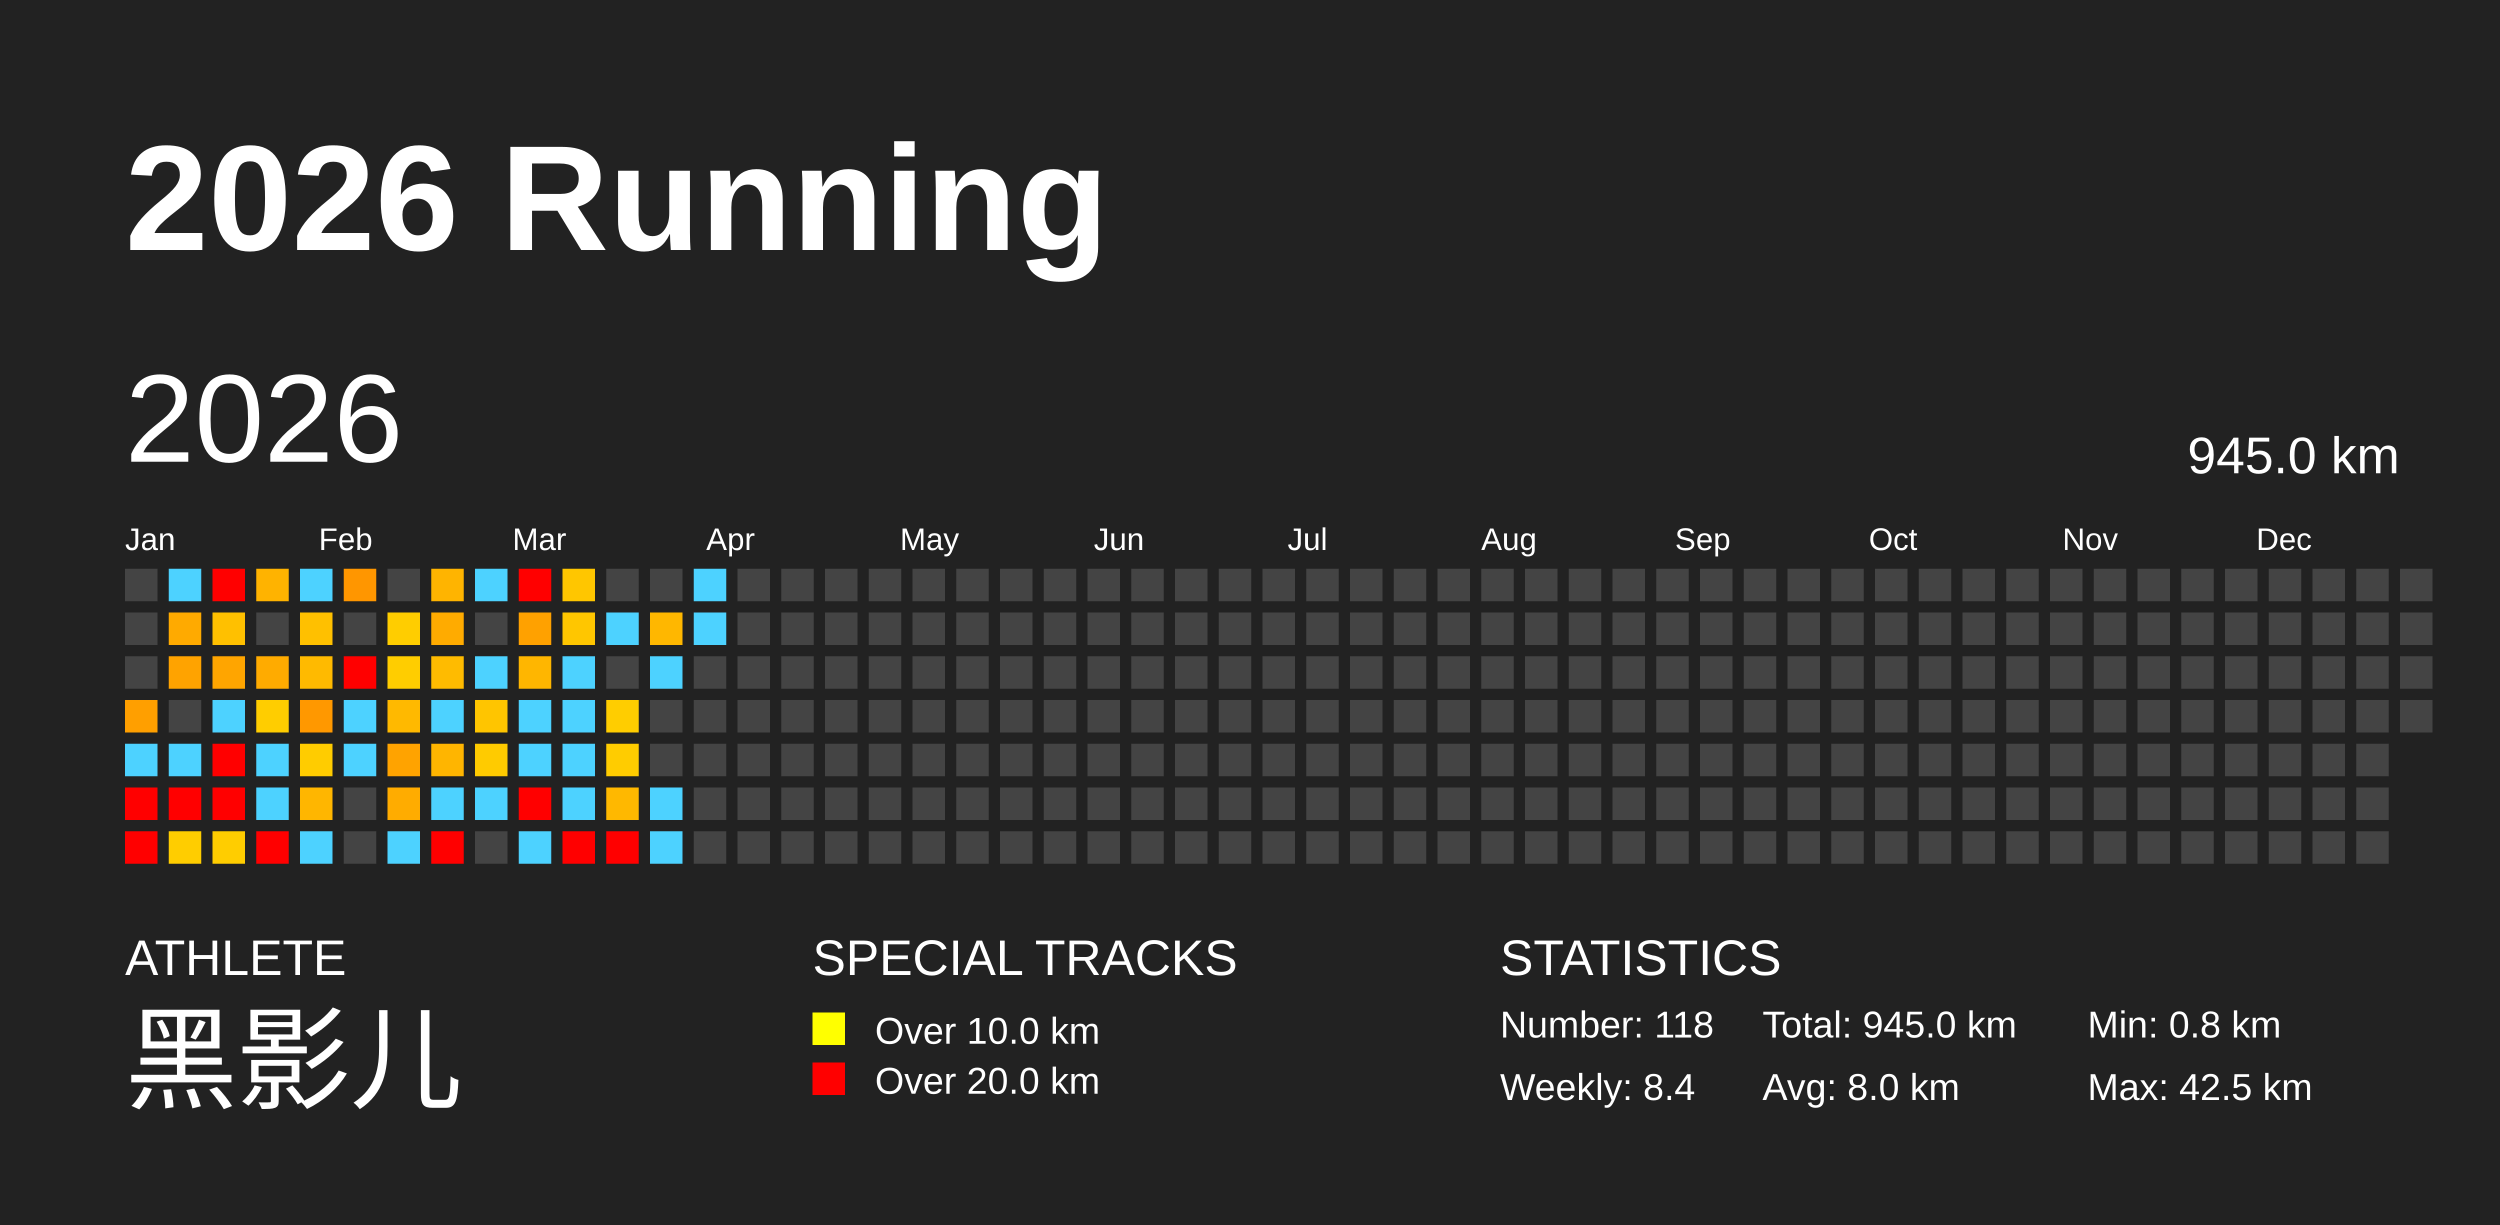
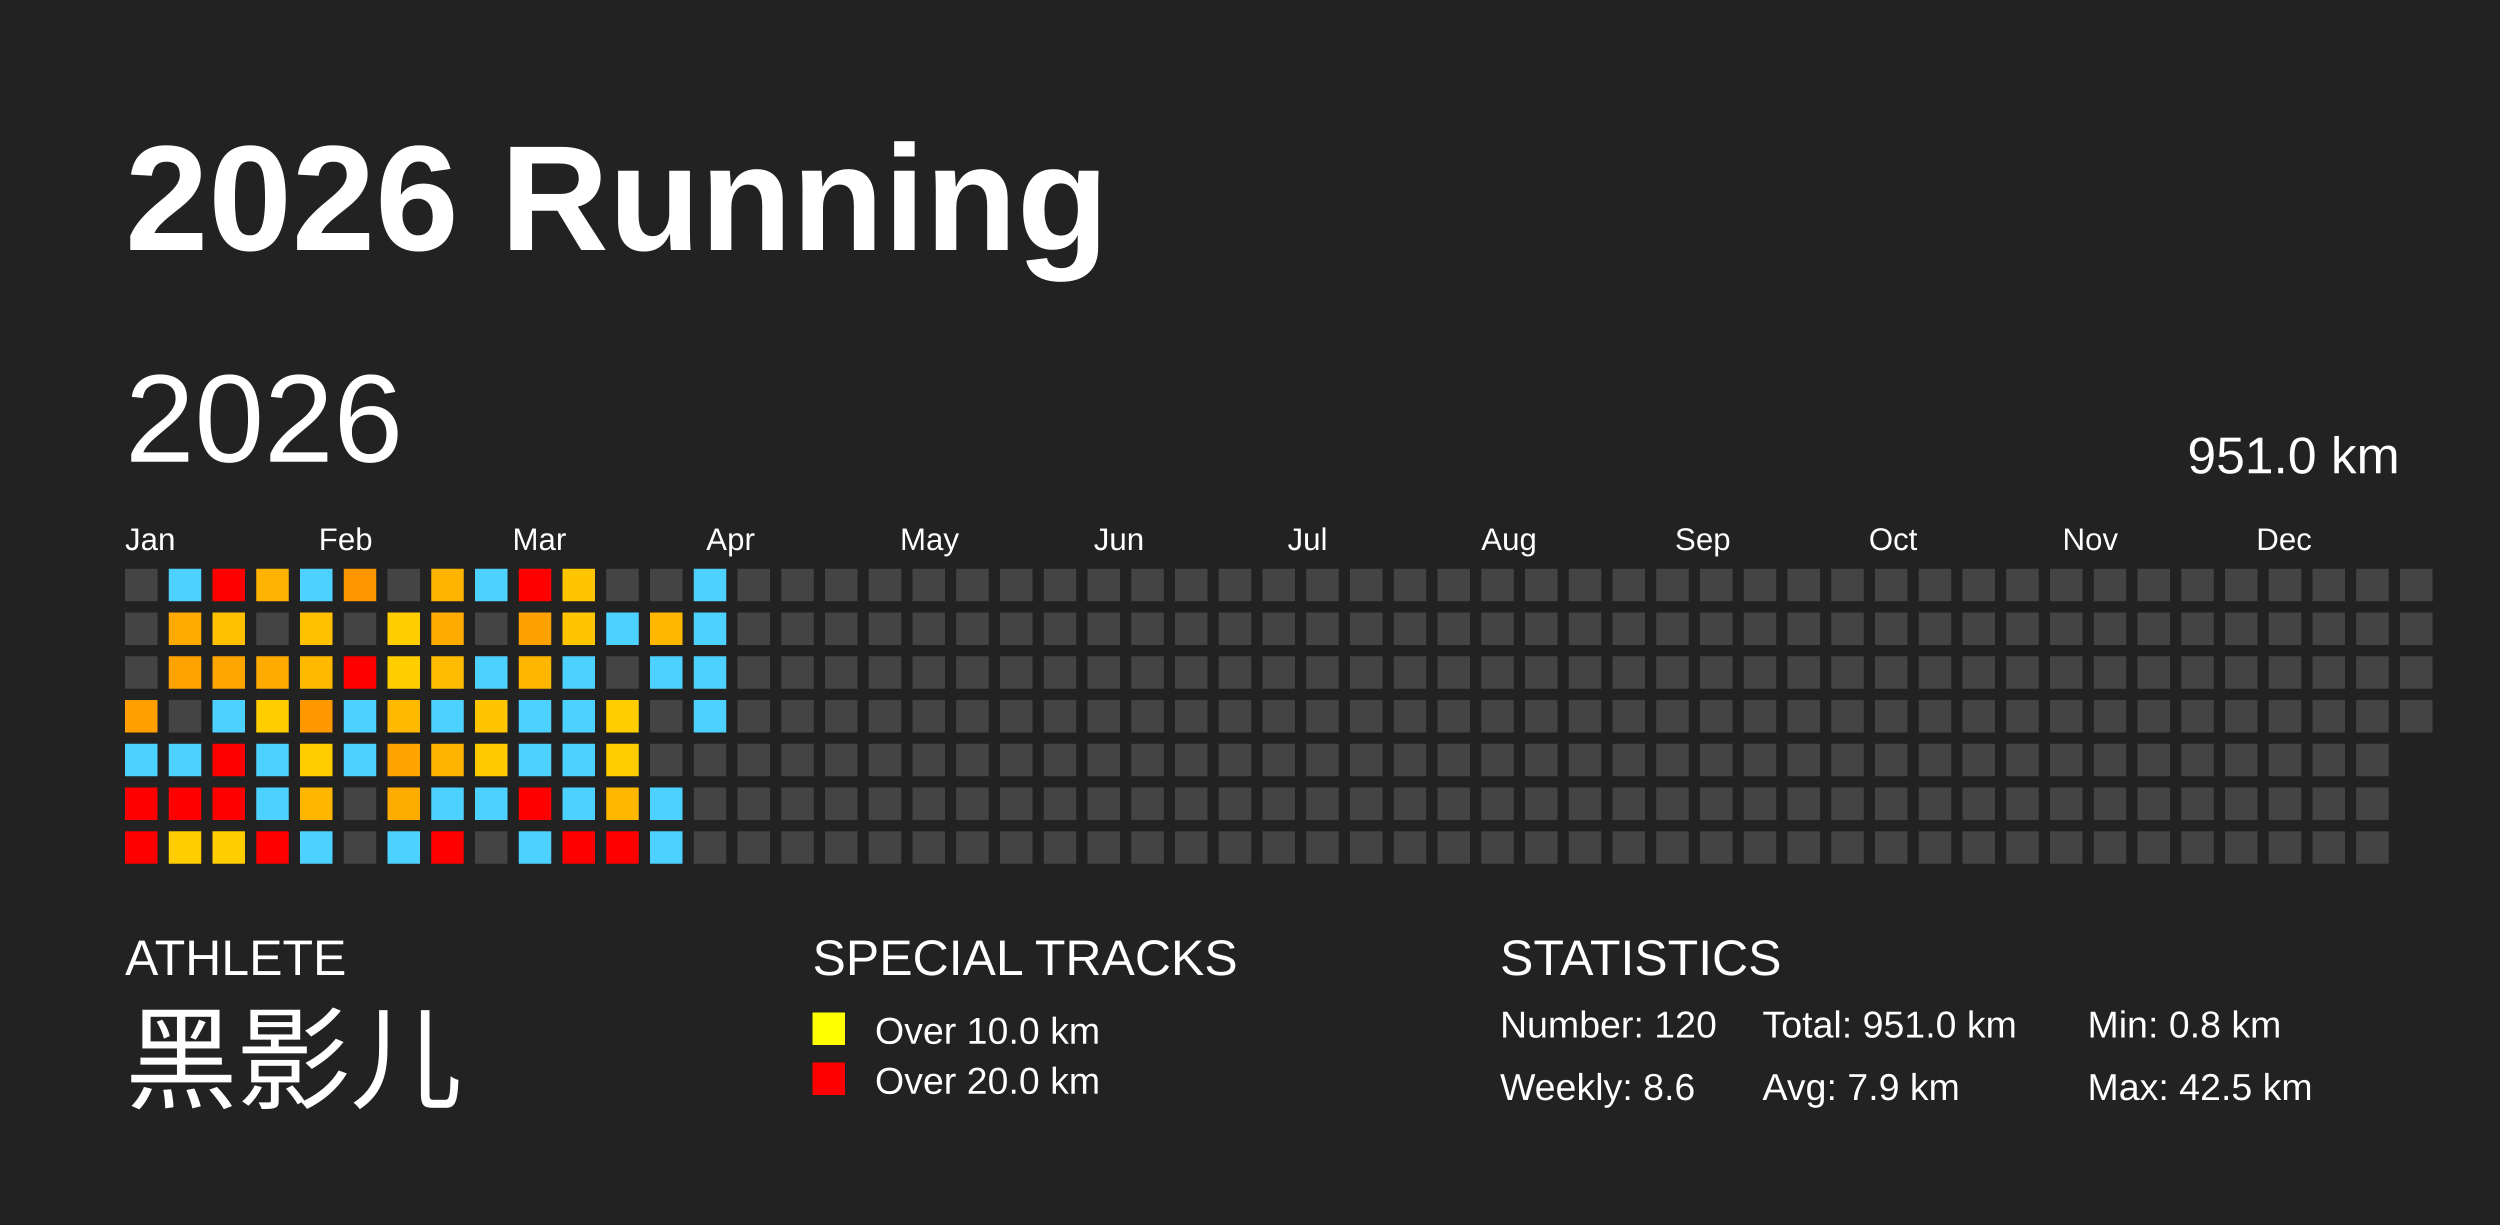
<svg xmlns="http://www.w3.org/2000/svg" baseProfile="full" height="98mm" version="1.1" viewBox="0,0,200,98" width="200mm">
  <defs />
  <rect fill="#222222" height="98" width="200" x="0" y="0" />
  <text fill="#FFFFFF" style="font-size:12px; font-family:Arial; font-weight:bold;" x="10" y="20">2026 Running</text>
  <text fill="#FFFFFF" style="font-size:4px; font-family:Arial" x="10" y="78">ATHLETE</text>
  <text fill="#FFFFFF" style="font-size:9px; font-family:Arial" x="10" y="88">黑影儿</text>
  <text fill="#FFFFFF" style="font-size:4px; font-family:Arial" x="65" y="78">SPECIAL TRACKS</text>
  <rect fill="yellow" height="2.6" width="2.6" x="65" y="81" />
  <text fill="#FFFFFF" style="font-size:3px; font-family:Arial" x="70" y="83.5">Over 10.0 km</text>
  <rect fill="red" height="2.6" width="2.6" x="65" y="85" />
  <text fill="#FFFFFF" style="font-size:3px; font-family:Arial" x="70" y="87.5">Over 20.0 km</text>
  <text fill="#FFFFFF" style="font-size:4px; font-family:Arial" x="120" y="78">STATISTICS</text>
-   <text fill="#FFFFFF" style="font-size:3px; font-family:Arial" x="120" y="83">Number: 118</text>
-   <text fill="#FFFFFF" style="font-size:3px; font-family:Arial" x="120" y="88">Weekly: 8.4</text>
-   <text fill="#FFFFFF" style="font-size:3px; font-family:Arial" x="141" y="83">Total: 945.0 km</text>
-   <text fill="#FFFFFF" style="font-size:3px; font-family:Arial" x="141" y="88">Avg: 8.0 km</text>
+   <text fill="#FFFFFF" style="font-size:3px; font-family:Arial" x="120" y="83">Number: 120</text>
+   <text fill="#FFFFFF" style="font-size:3px; font-family:Arial" x="120" y="88">Weekly: 8.6</text>
+   <text fill="#FFFFFF" style="font-size:3px; font-family:Arial" x="141" y="83">Total: 951.0 km</text>
+   <text fill="#FFFFFF" style="font-size:3px; font-family:Arial" x="141" y="88">Avg: 7.9 km</text>
  <text fill="#FFFFFF" style="font-size:3px; font-family:Arial" x="167" y="83">Min: 0.8 km</text>
  <text fill="#FFFFFF" style="font-size:3px; font-family:Arial" x="167" y="88">Max: 42.5 km</text>
  <text dominant-baseline="hanging" fill="#FFFFFF" style="font-size:10.0px; font-family:Arial;" x="10" y="30">2026</text>
-   <text dominant-baseline="hanging" fill="#FFFFFF" style="font-size:4.125px; font-family:Arial;" x="175" y="35">945.0 km</text>
+   <text dominant-baseline="hanging" fill="#FFFFFF" style="font-size:4.125px; font-family:Arial;" x="175" y="35">951.0 km</text>
  <text fill="#FFFFFF" style="font-size:2.5px; font-family:Arial" x="10.0" y="44">Jan</text>
  <text fill="#FFFFFF" style="font-size:2.5px; font-family:Arial" x="25.5" y="44">Feb</text>
  <text fill="#FFFFFF" style="font-size:2.5px; font-family:Arial" x="41.0" y="44">Mar</text>
  <text fill="#FFFFFF" style="font-size:2.5px; font-family:Arial" x="56.5" y="44">Apr</text>
  <text fill="#FFFFFF" style="font-size:2.5px; font-family:Arial" x="72.0" y="44">May</text>
  <text fill="#FFFFFF" style="font-size:2.5px; font-family:Arial" x="87.5" y="44">Jun</text>
  <text fill="#FFFFFF" style="font-size:2.5px; font-family:Arial" x="103.0" y="44">Jul</text>
  <text fill="#FFFFFF" style="font-size:2.5px; font-family:Arial" x="118.5" y="44">Aug</text>
  <text fill="#FFFFFF" style="font-size:2.5px; font-family:Arial" x="134.0" y="44">Sep</text>
  <text fill="#FFFFFF" style="font-size:2.5px; font-family:Arial" x="149.5" y="44">Oct</text>
  <text fill="#FFFFFF" style="font-size:2.5px; font-family:Arial" x="165.0" y="44">Nov</text>
  <text fill="#FFFFFF" style="font-size:2.5px; font-family:Arial" x="180.5" y="44">Dec</text>
  <rect fill="#444444" height="2.6" width="2.6" x="10.0" y="45.5" />
  <rect fill="#444444" height="2.6" width="2.6" x="10.0" y="49.0" />
  <rect fill="#444444" height="2.6" width="2.6" x="10.0" y="52.5" />
  <rect fill="#ff9f00" height="2.6" width="2.6" x="10.0" y="56.0" />
  <rect fill="#4dd2ff" height="2.6" width="2.6" x="10.0" y="59.5" />
  <rect fill="red" height="2.6" width="2.6" x="10.0" y="63.0" />
  <rect fill="red" height="2.6" width="2.6" x="10.0" y="66.5" />
  <rect fill="#4dd2ff" height="2.6" width="2.6" x="13.5" y="45.5" />
  <rect fill="#ffaa00" height="2.6" width="2.6" x="13.5" y="49.0" />
  <rect fill="#ffa300" height="2.6" width="2.6" x="13.5" y="52.5" />
  <rect fill="#444444" height="2.6" width="2.6" x="13.5" y="56.0" />
  <rect fill="#4dd2ff" height="2.6" width="2.6" x="13.5" y="59.5" />
  <rect fill="red" height="2.6" width="2.6" x="13.5" y="63.0" />
  <rect fill="#ffcd00" height="2.6" width="2.6" x="13.5" y="66.5" />
  <rect fill="red" height="2.6" width="2.6" x="17.0" y="45.5" />
  <rect fill="#ffc000" height="2.6" width="2.6" x="17.0" y="49.0" />
  <rect fill="#ffa500" height="2.6" width="2.6" x="17.0" y="52.5" />
  <rect fill="#4dd2ff" height="2.6" width="2.6" x="17.0" y="56.0" />
  <rect fill="red" height="2.6" width="2.6" x="17.0" y="59.5" />
  <rect fill="red" height="2.6" width="2.6" x="17.0" y="63.0" />
  <rect fill="#ffcd00" height="2.6" width="2.6" x="17.0" y="66.5" />
  <rect fill="#ffb300" height="2.6" width="2.6" x="20.5" y="45.5" />
  <rect fill="#444444" height="2.6" width="2.6" x="20.5" y="49.0" />
  <rect fill="#ffab00" height="2.6" width="2.6" x="20.5" y="52.5" />
  <rect fill="#ffcd00" height="2.6" width="2.6" x="20.5" y="56.0" />
  <rect fill="#4dd2ff" height="2.6" width="2.6" x="20.5" y="59.5" />
  <rect fill="#4dd2ff" height="2.6" width="2.6" x="20.5" y="63.0" />
  <rect fill="red" height="2.6" width="2.6" x="20.5" y="66.5" />
  <rect fill="#4dd2ff" height="2.6" width="2.6" x="24.0" y="45.5" />
  <rect fill="#ffc000" height="2.6" width="2.6" x="24.0" y="49.0" />
  <rect fill="#ffba00" height="2.6" width="2.6" x="24.0" y="52.5" />
  <rect fill="#ff9800" height="2.6" width="2.6" x="24.0" y="56.0" />
  <rect fill="#ffcc00" height="2.6" width="2.6" x="24.0" y="59.5" />
  <rect fill="#ffb600" height="2.6" width="2.6" x="24.0" y="63.0" />
  <rect fill="#4dd2ff" height="2.6" width="2.6" x="24.0" y="66.5" />
  <rect fill="#ff9600" height="2.6" width="2.6" x="27.5" y="45.5" />
  <rect fill="#444444" height="2.6" width="2.6" x="27.5" y="49.0" />
  <rect fill="red" height="2.6" width="2.6" x="27.5" y="52.5" />
  <rect fill="#4dd2ff" height="2.6" width="2.6" x="27.5" y="56.0" />
  <rect fill="#4dd2ff" height="2.6" width="2.6" x="27.5" y="59.5" />
  <rect fill="#444444" height="2.6" width="2.6" x="27.5" y="63.0" />
  <rect fill="#444444" height="2.6" width="2.6" x="27.5" y="66.5" />
  <rect fill="#444444" height="2.6" width="2.6" x="31.0" y="45.5" />
  <rect fill="#ffcd00" height="2.6" width="2.6" x="31.0" y="49.0" />
  <rect fill="#ffcd00" height="2.6" width="2.6" x="31.0" y="52.5" />
  <rect fill="#ffb900" height="2.6" width="2.6" x="31.0" y="56.0" />
  <rect fill="#ffa300" height="2.6" width="2.6" x="31.0" y="59.5" />
  <rect fill="#ffac00" height="2.6" width="2.6" x="31.0" y="63.0" />
  <rect fill="#4dd2ff" height="2.6" width="2.6" x="31.0" y="66.5" />
  <rect fill="#ffb400" height="2.6" width="2.6" x="34.5" y="45.5" />
  <rect fill="#ffab00" height="2.6" width="2.6" x="34.5" y="49.0" />
  <rect fill="#ffbb00" height="2.6" width="2.6" x="34.5" y="52.5" />
  <rect fill="#4dd2ff" height="2.6" width="2.6" x="34.5" y="56.0" />
  <rect fill="#ffb500" height="2.6" width="2.6" x="34.5" y="59.5" />
  <rect fill="#4dd2ff" height="2.6" width="2.6" x="34.5" y="63.0" />
  <rect fill="red" height="2.6" width="2.6" x="34.5" y="66.5" />
  <rect fill="#4dd2ff" height="2.6" width="2.6" x="38.0" y="45.5" />
  <rect fill="#444444" height="2.6" width="2.6" x="38.0" y="49.0" />
  <rect fill="#4dd2ff" height="2.6" width="2.6" x="38.0" y="52.5" />
  <rect fill="#ffc500" height="2.6" width="2.6" x="38.0" y="56.0" />
  <rect fill="#ffcb00" height="2.6" width="2.6" x="38.0" y="59.5" />
  <rect fill="#4dd2ff" height="2.6" width="2.6" x="38.0" y="63.0" />
  <rect fill="#444444" height="2.6" width="2.6" x="38.0" y="66.5" />
  <rect fill="red" height="2.6" width="2.6" x="41.5" y="45.5" />
  <rect fill="#ffa100" height="2.6" width="2.6" x="41.5" y="49.0" />
  <rect fill="#ffb600" height="2.6" width="2.6" x="41.5" y="52.5" />
  <rect fill="#4dd2ff" height="2.6" width="2.6" x="41.5" y="56.0" />
  <rect fill="#4dd2ff" height="2.6" width="2.6" x="41.5" y="59.5" />
  <rect fill="red" height="2.6" width="2.6" x="41.5" y="63.0" />
  <rect fill="#4dd2ff" height="2.6" width="2.6" x="41.5" y="66.5" />
  <rect fill="#ffc600" height="2.6" width="2.6" x="45.0" y="45.5" />
  <rect fill="#ffc600" height="2.6" width="2.6" x="45.0" y="49.0" />
  <rect fill="#4dd2ff" height="2.6" width="2.6" x="45.0" y="52.5" />
  <rect fill="#4dd2ff" height="2.6" width="2.6" x="45.0" y="56.0" />
  <rect fill="#4dd2ff" height="2.6" width="2.6" x="45.0" y="59.5" />
  <rect fill="#4dd2ff" height="2.6" width="2.6" x="45.0" y="63.0" />
  <rect fill="red" height="2.6" width="2.6" x="45.0" y="66.5" />
  <rect fill="#444444" height="2.6" width="2.6" x="48.5" y="45.5" />
  <rect fill="#4dd2ff" height="2.6" width="2.6" x="48.5" y="49.0" />
  <rect fill="#444444" height="2.6" width="2.6" x="48.5" y="52.5" />
  <rect fill="#ffcd00" height="2.6" width="2.6" x="48.5" y="56.0" />
  <rect fill="#ffcc00" height="2.6" width="2.6" x="48.5" y="59.5" />
  <rect fill="#ffb800" height="2.6" width="2.6" x="48.5" y="63.0" />
  <rect fill="red" height="2.6" width="2.6" x="48.5" y="66.5" />
  <rect fill="#444444" height="2.6" width="2.6" x="52.0" y="45.5" />
  <rect fill="#ffb700" height="2.6" width="2.6" x="52.0" y="49.0" />
  <rect fill="#4dd2ff" height="2.6" width="2.6" x="52.0" y="52.5" />
  <rect fill="#444444" height="2.6" width="2.6" x="52.0" y="56.0" />
  <rect fill="#444444" height="2.6" width="2.6" x="52.0" y="59.5" />
  <rect fill="#4dd2ff" height="2.6" width="2.6" x="52.0" y="63.0" />
  <rect fill="#4dd2ff" height="2.6" width="2.6" x="52.0" y="66.5" />
  <rect fill="#4dd2ff" height="2.6" width="2.6" x="55.5" y="45.5" />
  <rect fill="#4dd2ff" height="2.6" width="2.6" x="55.5" y="49.0" />
-   <rect fill="#444444" height="2.6" width="2.6" x="55.5" y="52.5" />
-   <rect fill="#444444" height="2.6" width="2.6" x="55.5" y="56.0" />
+   <rect fill="#4dd2ff" height="2.6" width="2.6" x="55.5" y="52.5" />
+   <rect fill="#4dd2ff" height="2.6" width="2.6" x="55.5" y="56.0" />
  <rect fill="#444444" height="2.6" width="2.6" x="55.5" y="59.5" />
  <rect fill="#444444" height="2.6" width="2.6" x="55.5" y="63.0" />
  <rect fill="#444444" height="2.6" width="2.6" x="55.5" y="66.5" />
  <rect fill="#444444" height="2.6" width="2.6" x="59.0" y="45.5" />
  <rect fill="#444444" height="2.6" width="2.6" x="59.0" y="49.0" />
  <rect fill="#444444" height="2.6" width="2.6" x="59.0" y="52.5" />
  <rect fill="#444444" height="2.6" width="2.6" x="59.0" y="56.0" />
  <rect fill="#444444" height="2.6" width="2.6" x="59.0" y="59.5" />
  <rect fill="#444444" height="2.6" width="2.6" x="59.0" y="63.0" />
  <rect fill="#444444" height="2.6" width="2.6" x="59.0" y="66.5" />
  <rect fill="#444444" height="2.6" width="2.6" x="62.5" y="45.5" />
  <rect fill="#444444" height="2.6" width="2.6" x="62.5" y="49.0" />
  <rect fill="#444444" height="2.6" width="2.6" x="62.5" y="52.5" />
  <rect fill="#444444" height="2.6" width="2.6" x="62.5" y="56.0" />
  <rect fill="#444444" height="2.6" width="2.6" x="62.5" y="59.5" />
  <rect fill="#444444" height="2.6" width="2.6" x="62.5" y="63.0" />
  <rect fill="#444444" height="2.6" width="2.6" x="62.5" y="66.5" />
  <rect fill="#444444" height="2.6" width="2.6" x="66.0" y="45.5" />
  <rect fill="#444444" height="2.6" width="2.6" x="66.0" y="49.0" />
  <rect fill="#444444" height="2.6" width="2.6" x="66.0" y="52.5" />
  <rect fill="#444444" height="2.6" width="2.6" x="66.0" y="56.0" />
  <rect fill="#444444" height="2.6" width="2.6" x="66.0" y="59.5" />
  <rect fill="#444444" height="2.6" width="2.6" x="66.0" y="63.0" />
  <rect fill="#444444" height="2.6" width="2.6" x="66.0" y="66.5" />
  <rect fill="#444444" height="2.6" width="2.6" x="69.5" y="45.5" />
  <rect fill="#444444" height="2.6" width="2.6" x="69.5" y="49.0" />
  <rect fill="#444444" height="2.6" width="2.6" x="69.5" y="52.5" />
  <rect fill="#444444" height="2.6" width="2.6" x="69.5" y="56.0" />
  <rect fill="#444444" height="2.6" width="2.6" x="69.5" y="59.5" />
  <rect fill="#444444" height="2.6" width="2.6" x="69.5" y="63.0" />
  <rect fill="#444444" height="2.6" width="2.6" x="69.5" y="66.5" />
  <rect fill="#444444" height="2.6" width="2.6" x="73.0" y="45.5" />
  <rect fill="#444444" height="2.6" width="2.6" x="73.0" y="49.0" />
  <rect fill="#444444" height="2.6" width="2.6" x="73.0" y="52.5" />
  <rect fill="#444444" height="2.6" width="2.6" x="73.0" y="56.0" />
  <rect fill="#444444" height="2.6" width="2.6" x="73.0" y="59.5" />
  <rect fill="#444444" height="2.6" width="2.6" x="73.0" y="63.0" />
  <rect fill="#444444" height="2.6" width="2.6" x="73.0" y="66.5" />
  <rect fill="#444444" height="2.6" width="2.6" x="76.5" y="45.5" />
  <rect fill="#444444" height="2.6" width="2.6" x="76.5" y="49.0" />
  <rect fill="#444444" height="2.6" width="2.6" x="76.5" y="52.5" />
  <rect fill="#444444" height="2.6" width="2.6" x="76.5" y="56.0" />
  <rect fill="#444444" height="2.6" width="2.6" x="76.5" y="59.5" />
  <rect fill="#444444" height="2.6" width="2.6" x="76.5" y="63.0" />
  <rect fill="#444444" height="2.6" width="2.6" x="76.5" y="66.5" />
  <rect fill="#444444" height="2.6" width="2.6" x="80.0" y="45.5" />
  <rect fill="#444444" height="2.6" width="2.6" x="80.0" y="49.0" />
  <rect fill="#444444" height="2.6" width="2.6" x="80.0" y="52.5" />
  <rect fill="#444444" height="2.6" width="2.6" x="80.0" y="56.0" />
  <rect fill="#444444" height="2.6" width="2.6" x="80.0" y="59.5" />
  <rect fill="#444444" height="2.6" width="2.6" x="80.0" y="63.0" />
  <rect fill="#444444" height="2.6" width="2.6" x="80.0" y="66.5" />
  <rect fill="#444444" height="2.6" width="2.6" x="83.5" y="45.5" />
  <rect fill="#444444" height="2.6" width="2.6" x="83.5" y="49.0" />
  <rect fill="#444444" height="2.6" width="2.6" x="83.5" y="52.5" />
  <rect fill="#444444" height="2.6" width="2.6" x="83.5" y="56.0" />
  <rect fill="#444444" height="2.6" width="2.6" x="83.5" y="59.5" />
  <rect fill="#444444" height="2.6" width="2.6" x="83.5" y="63.0" />
  <rect fill="#444444" height="2.6" width="2.6" x="83.5" y="66.5" />
  <rect fill="#444444" height="2.6" width="2.6" x="87.0" y="45.5" />
  <rect fill="#444444" height="2.6" width="2.6" x="87.0" y="49.0" />
  <rect fill="#444444" height="2.6" width="2.6" x="87.0" y="52.5" />
  <rect fill="#444444" height="2.6" width="2.6" x="87.0" y="56.0" />
  <rect fill="#444444" height="2.6" width="2.6" x="87.0" y="59.5" />
  <rect fill="#444444" height="2.6" width="2.6" x="87.0" y="63.0" />
  <rect fill="#444444" height="2.6" width="2.6" x="87.0" y="66.5" />
  <rect fill="#444444" height="2.6" width="2.6" x="90.5" y="45.5" />
  <rect fill="#444444" height="2.6" width="2.6" x="90.5" y="49.0" />
  <rect fill="#444444" height="2.6" width="2.6" x="90.5" y="52.5" />
  <rect fill="#444444" height="2.6" width="2.6" x="90.5" y="56.0" />
  <rect fill="#444444" height="2.6" width="2.6" x="90.5" y="59.5" />
  <rect fill="#444444" height="2.6" width="2.6" x="90.5" y="63.0" />
  <rect fill="#444444" height="2.6" width="2.6" x="90.5" y="66.5" />
  <rect fill="#444444" height="2.6" width="2.6" x="94.0" y="45.5" />
  <rect fill="#444444" height="2.6" width="2.6" x="94.0" y="49.0" />
  <rect fill="#444444" height="2.6" width="2.6" x="94.0" y="52.5" />
  <rect fill="#444444" height="2.6" width="2.6" x="94.0" y="56.0" />
  <rect fill="#444444" height="2.6" width="2.6" x="94.0" y="59.5" />
  <rect fill="#444444" height="2.6" width="2.6" x="94.0" y="63.0" />
  <rect fill="#444444" height="2.6" width="2.6" x="94.0" y="66.5" />
  <rect fill="#444444" height="2.6" width="2.6" x="97.5" y="45.5" />
  <rect fill="#444444" height="2.6" width="2.6" x="97.5" y="49.0" />
  <rect fill="#444444" height="2.6" width="2.6" x="97.5" y="52.5" />
  <rect fill="#444444" height="2.6" width="2.6" x="97.5" y="56.0" />
  <rect fill="#444444" height="2.6" width="2.6" x="97.5" y="59.5" />
  <rect fill="#444444" height="2.6" width="2.6" x="97.5" y="63.0" />
  <rect fill="#444444" height="2.6" width="2.6" x="97.5" y="66.5" />
  <rect fill="#444444" height="2.6" width="2.6" x="101.0" y="45.5" />
  <rect fill="#444444" height="2.6" width="2.6" x="101.0" y="49.0" />
  <rect fill="#444444" height="2.6" width="2.6" x="101.0" y="52.5" />
  <rect fill="#444444" height="2.6" width="2.6" x="101.0" y="56.0" />
  <rect fill="#444444" height="2.6" width="2.6" x="101.0" y="59.5" />
  <rect fill="#444444" height="2.6" width="2.6" x="101.0" y="63.0" />
  <rect fill="#444444" height="2.6" width="2.6" x="101.0" y="66.5" />
  <rect fill="#444444" height="2.6" width="2.6" x="104.5" y="45.5" />
  <rect fill="#444444" height="2.6" width="2.6" x="104.5" y="49.0" />
  <rect fill="#444444" height="2.6" width="2.6" x="104.5" y="52.5" />
  <rect fill="#444444" height="2.6" width="2.6" x="104.5" y="56.0" />
  <rect fill="#444444" height="2.6" width="2.6" x="104.5" y="59.5" />
  <rect fill="#444444" height="2.6" width="2.6" x="104.5" y="63.0" />
  <rect fill="#444444" height="2.6" width="2.6" x="104.5" y="66.5" />
  <rect fill="#444444" height="2.6" width="2.6" x="108.0" y="45.5" />
  <rect fill="#444444" height="2.6" width="2.6" x="108.0" y="49.0" />
  <rect fill="#444444" height="2.6" width="2.6" x="108.0" y="52.5" />
  <rect fill="#444444" height="2.6" width="2.6" x="108.0" y="56.0" />
  <rect fill="#444444" height="2.6" width="2.6" x="108.0" y="59.5" />
  <rect fill="#444444" height="2.6" width="2.6" x="108.0" y="63.0" />
  <rect fill="#444444" height="2.6" width="2.6" x="108.0" y="66.5" />
  <rect fill="#444444" height="2.6" width="2.6" x="111.5" y="45.5" />
  <rect fill="#444444" height="2.6" width="2.6" x="111.5" y="49.0" />
  <rect fill="#444444" height="2.6" width="2.6" x="111.5" y="52.5" />
  <rect fill="#444444" height="2.6" width="2.6" x="111.5" y="56.0" />
  <rect fill="#444444" height="2.6" width="2.6" x="111.5" y="59.5" />
  <rect fill="#444444" height="2.6" width="2.6" x="111.5" y="63.0" />
  <rect fill="#444444" height="2.6" width="2.6" x="111.5" y="66.5" />
  <rect fill="#444444" height="2.6" width="2.6" x="115.0" y="45.5" />
  <rect fill="#444444" height="2.6" width="2.6" x="115.0" y="49.0" />
  <rect fill="#444444" height="2.6" width="2.6" x="115.0" y="52.5" />
  <rect fill="#444444" height="2.6" width="2.6" x="115.0" y="56.0" />
  <rect fill="#444444" height="2.6" width="2.6" x="115.0" y="59.5" />
  <rect fill="#444444" height="2.6" width="2.6" x="115.0" y="63.0" />
  <rect fill="#444444" height="2.6" width="2.6" x="115.0" y="66.5" />
  <rect fill="#444444" height="2.6" width="2.6" x="118.5" y="45.5" />
  <rect fill="#444444" height="2.6" width="2.6" x="118.5" y="49.0" />
  <rect fill="#444444" height="2.6" width="2.6" x="118.5" y="52.5" />
  <rect fill="#444444" height="2.6" width="2.6" x="118.5" y="56.0" />
  <rect fill="#444444" height="2.6" width="2.6" x="118.5" y="59.5" />
  <rect fill="#444444" height="2.6" width="2.6" x="118.5" y="63.0" />
  <rect fill="#444444" height="2.6" width="2.6" x="118.5" y="66.5" />
  <rect fill="#444444" height="2.6" width="2.6" x="122.0" y="45.5" />
  <rect fill="#444444" height="2.6" width="2.6" x="122.0" y="49.0" />
  <rect fill="#444444" height="2.6" width="2.6" x="122.0" y="52.5" />
  <rect fill="#444444" height="2.6" width="2.6" x="122.0" y="56.0" />
  <rect fill="#444444" height="2.6" width="2.6" x="122.0" y="59.5" />
  <rect fill="#444444" height="2.6" width="2.6" x="122.0" y="63.0" />
  <rect fill="#444444" height="2.6" width="2.6" x="122.0" y="66.5" />
  <rect fill="#444444" height="2.6" width="2.6" x="125.5" y="45.5" />
  <rect fill="#444444" height="2.6" width="2.6" x="125.5" y="49.0" />
  <rect fill="#444444" height="2.6" width="2.6" x="125.5" y="52.5" />
  <rect fill="#444444" height="2.6" width="2.6" x="125.5" y="56.0" />
  <rect fill="#444444" height="2.6" width="2.6" x="125.5" y="59.5" />
  <rect fill="#444444" height="2.6" width="2.6" x="125.5" y="63.0" />
  <rect fill="#444444" height="2.6" width="2.6" x="125.5" y="66.5" />
  <rect fill="#444444" height="2.6" width="2.6" x="129.0" y="45.5" />
  <rect fill="#444444" height="2.6" width="2.6" x="129.0" y="49.0" />
  <rect fill="#444444" height="2.6" width="2.6" x="129.0" y="52.5" />
  <rect fill="#444444" height="2.6" width="2.6" x="129.0" y="56.0" />
  <rect fill="#444444" height="2.6" width="2.6" x="129.0" y="59.5" />
  <rect fill="#444444" height="2.6" width="2.6" x="129.0" y="63.0" />
  <rect fill="#444444" height="2.6" width="2.6" x="129.0" y="66.5" />
  <rect fill="#444444" height="2.6" width="2.6" x="132.5" y="45.5" />
  <rect fill="#444444" height="2.6" width="2.6" x="132.5" y="49.0" />
  <rect fill="#444444" height="2.6" width="2.6" x="132.5" y="52.5" />
  <rect fill="#444444" height="2.6" width="2.6" x="132.5" y="56.0" />
  <rect fill="#444444" height="2.6" width="2.6" x="132.5" y="59.5" />
  <rect fill="#444444" height="2.6" width="2.6" x="132.5" y="63.0" />
  <rect fill="#444444" height="2.6" width="2.6" x="132.5" y="66.5" />
  <rect fill="#444444" height="2.6" width="2.6" x="136.0" y="45.5" />
  <rect fill="#444444" height="2.6" width="2.6" x="136.0" y="49.0" />
  <rect fill="#444444" height="2.6" width="2.6" x="136.0" y="52.5" />
  <rect fill="#444444" height="2.6" width="2.6" x="136.0" y="56.0" />
  <rect fill="#444444" height="2.6" width="2.6" x="136.0" y="59.5" />
  <rect fill="#444444" height="2.6" width="2.6" x="136.0" y="63.0" />
  <rect fill="#444444" height="2.6" width="2.6" x="136.0" y="66.5" />
  <rect fill="#444444" height="2.6" width="2.6" x="139.5" y="45.5" />
  <rect fill="#444444" height="2.6" width="2.6" x="139.5" y="49.0" />
  <rect fill="#444444" height="2.6" width="2.6" x="139.5" y="52.5" />
  <rect fill="#444444" height="2.6" width="2.6" x="139.5" y="56.0" />
  <rect fill="#444444" height="2.6" width="2.6" x="139.5" y="59.5" />
  <rect fill="#444444" height="2.6" width="2.6" x="139.5" y="63.0" />
  <rect fill="#444444" height="2.6" width="2.6" x="139.5" y="66.5" />
  <rect fill="#444444" height="2.6" width="2.6" x="143.0" y="45.5" />
  <rect fill="#444444" height="2.6" width="2.6" x="143.0" y="49.0" />
  <rect fill="#444444" height="2.6" width="2.6" x="143.0" y="52.5" />
  <rect fill="#444444" height="2.6" width="2.6" x="143.0" y="56.0" />
  <rect fill="#444444" height="2.6" width="2.6" x="143.0" y="59.5" />
  <rect fill="#444444" height="2.6" width="2.6" x="143.0" y="63.0" />
  <rect fill="#444444" height="2.6" width="2.6" x="143.0" y="66.5" />
  <rect fill="#444444" height="2.6" width="2.6" x="146.5" y="45.5" />
  <rect fill="#444444" height="2.6" width="2.6" x="146.5" y="49.0" />
  <rect fill="#444444" height="2.6" width="2.6" x="146.5" y="52.5" />
  <rect fill="#444444" height="2.6" width="2.6" x="146.5" y="56.0" />
  <rect fill="#444444" height="2.6" width="2.6" x="146.5" y="59.5" />
  <rect fill="#444444" height="2.6" width="2.6" x="146.5" y="63.0" />
  <rect fill="#444444" height="2.6" width="2.6" x="146.5" y="66.5" />
  <rect fill="#444444" height="2.6" width="2.6" x="150.0" y="45.5" />
  <rect fill="#444444" height="2.6" width="2.6" x="150.0" y="49.0" />
  <rect fill="#444444" height="2.6" width="2.6" x="150.0" y="52.5" />
  <rect fill="#444444" height="2.6" width="2.6" x="150.0" y="56.0" />
  <rect fill="#444444" height="2.6" width="2.6" x="150.0" y="59.5" />
  <rect fill="#444444" height="2.6" width="2.6" x="150.0" y="63.0" />
  <rect fill="#444444" height="2.6" width="2.6" x="150.0" y="66.5" />
  <rect fill="#444444" height="2.6" width="2.6" x="153.5" y="45.5" />
  <rect fill="#444444" height="2.6" width="2.6" x="153.5" y="49.0" />
  <rect fill="#444444" height="2.6" width="2.6" x="153.5" y="52.5" />
  <rect fill="#444444" height="2.6" width="2.6" x="153.5" y="56.0" />
  <rect fill="#444444" height="2.6" width="2.6" x="153.5" y="59.5" />
  <rect fill="#444444" height="2.6" width="2.6" x="153.5" y="63.0" />
  <rect fill="#444444" height="2.6" width="2.6" x="153.5" y="66.5" />
  <rect fill="#444444" height="2.6" width="2.6" x="157.0" y="45.5" />
  <rect fill="#444444" height="2.6" width="2.6" x="157.0" y="49.0" />
  <rect fill="#444444" height="2.6" width="2.6" x="157.0" y="52.5" />
  <rect fill="#444444" height="2.6" width="2.6" x="157.0" y="56.0" />
  <rect fill="#444444" height="2.6" width="2.6" x="157.0" y="59.5" />
  <rect fill="#444444" height="2.6" width="2.6" x="157.0" y="63.0" />
  <rect fill="#444444" height="2.6" width="2.6" x="157.0" y="66.5" />
  <rect fill="#444444" height="2.6" width="2.6" x="160.5" y="45.5" />
  <rect fill="#444444" height="2.6" width="2.6" x="160.5" y="49.0" />
  <rect fill="#444444" height="2.6" width="2.6" x="160.5" y="52.5" />
  <rect fill="#444444" height="2.6" width="2.6" x="160.5" y="56.0" />
  <rect fill="#444444" height="2.6" width="2.6" x="160.5" y="59.5" />
  <rect fill="#444444" height="2.6" width="2.6" x="160.5" y="63.0" />
  <rect fill="#444444" height="2.6" width="2.6" x="160.5" y="66.5" />
  <rect fill="#444444" height="2.6" width="2.6" x="164.0" y="45.5" />
  <rect fill="#444444" height="2.6" width="2.6" x="164.0" y="49.0" />
  <rect fill="#444444" height="2.6" width="2.6" x="164.0" y="52.5" />
  <rect fill="#444444" height="2.6" width="2.6" x="164.0" y="56.0" />
  <rect fill="#444444" height="2.6" width="2.6" x="164.0" y="59.5" />
  <rect fill="#444444" height="2.6" width="2.6" x="164.0" y="63.0" />
  <rect fill="#444444" height="2.6" width="2.6" x="164.0" y="66.5" />
  <rect fill="#444444" height="2.6" width="2.6" x="167.5" y="45.5" />
  <rect fill="#444444" height="2.6" width="2.6" x="167.5" y="49.0" />
  <rect fill="#444444" height="2.6" width="2.6" x="167.5" y="52.5" />
  <rect fill="#444444" height="2.6" width="2.6" x="167.5" y="56.0" />
  <rect fill="#444444" height="2.6" width="2.6" x="167.5" y="59.5" />
  <rect fill="#444444" height="2.6" width="2.6" x="167.5" y="63.0" />
  <rect fill="#444444" height="2.6" width="2.6" x="167.5" y="66.5" />
  <rect fill="#444444" height="2.6" width="2.6" x="171.0" y="45.5" />
  <rect fill="#444444" height="2.6" width="2.6" x="171.0" y="49.0" />
  <rect fill="#444444" height="2.6" width="2.6" x="171.0" y="52.5" />
  <rect fill="#444444" height="2.6" width="2.6" x="171.0" y="56.0" />
  <rect fill="#444444" height="2.6" width="2.6" x="171.0" y="59.5" />
  <rect fill="#444444" height="2.6" width="2.6" x="171.0" y="63.0" />
  <rect fill="#444444" height="2.6" width="2.6" x="171.0" y="66.5" />
  <rect fill="#444444" height="2.6" width="2.6" x="174.5" y="45.5" />
  <rect fill="#444444" height="2.6" width="2.6" x="174.5" y="49.0" />
  <rect fill="#444444" height="2.6" width="2.6" x="174.5" y="52.5" />
  <rect fill="#444444" height="2.6" width="2.6" x="174.5" y="56.0" />
  <rect fill="#444444" height="2.6" width="2.6" x="174.5" y="59.5" />
  <rect fill="#444444" height="2.6" width="2.6" x="174.5" y="63.0" />
  <rect fill="#444444" height="2.6" width="2.6" x="174.5" y="66.5" />
  <rect fill="#444444" height="2.6" width="2.6" x="178.0" y="45.5" />
  <rect fill="#444444" height="2.6" width="2.6" x="178.0" y="49.0" />
  <rect fill="#444444" height="2.6" width="2.6" x="178.0" y="52.5" />
  <rect fill="#444444" height="2.6" width="2.6" x="178.0" y="56.0" />
  <rect fill="#444444" height="2.6" width="2.6" x="178.0" y="59.5" />
  <rect fill="#444444" height="2.6" width="2.6" x="178.0" y="63.0" />
  <rect fill="#444444" height="2.6" width="2.6" x="178.0" y="66.5" />
  <rect fill="#444444" height="2.6" width="2.6" x="181.5" y="45.5" />
  <rect fill="#444444" height="2.6" width="2.6" x="181.5" y="49.0" />
  <rect fill="#444444" height="2.6" width="2.6" x="181.5" y="52.5" />
  <rect fill="#444444" height="2.6" width="2.6" x="181.5" y="56.0" />
  <rect fill="#444444" height="2.6" width="2.6" x="181.5" y="59.5" />
  <rect fill="#444444" height="2.6" width="2.6" x="181.5" y="63.0" />
  <rect fill="#444444" height="2.6" width="2.6" x="181.5" y="66.5" />
  <rect fill="#444444" height="2.6" width="2.6" x="185.0" y="45.5" />
  <rect fill="#444444" height="2.6" width="2.6" x="185.0" y="49.0" />
  <rect fill="#444444" height="2.6" width="2.6" x="185.0" y="52.5" />
  <rect fill="#444444" height="2.6" width="2.6" x="185.0" y="56.0" />
  <rect fill="#444444" height="2.6" width="2.6" x="185.0" y="59.5" />
  <rect fill="#444444" height="2.6" width="2.6" x="185.0" y="63.0" />
  <rect fill="#444444" height="2.6" width="2.6" x="185.0" y="66.5" />
  <rect fill="#444444" height="2.6" width="2.6" x="188.5" y="45.5" />
  <rect fill="#444444" height="2.6" width="2.6" x="188.5" y="49.0" />
  <rect fill="#444444" height="2.6" width="2.6" x="188.5" y="52.5" />
  <rect fill="#444444" height="2.6" width="2.6" x="188.5" y="56.0" />
  <rect fill="#444444" height="2.6" width="2.6" x="188.5" y="59.5" />
  <rect fill="#444444" height="2.6" width="2.6" x="188.5" y="63.0" />
  <rect fill="#444444" height="2.6" width="2.6" x="188.5" y="66.5" />
  <rect fill="#444444" height="2.6" width="2.6" x="192.0" y="45.5" />
  <rect fill="#444444" height="2.6" width="2.6" x="192.0" y="49.0" />
  <rect fill="#444444" height="2.6" width="2.6" x="192.0" y="52.5" />
  <rect fill="#444444" height="2.6" width="2.6" x="192.0" y="56.0" />
</svg>
